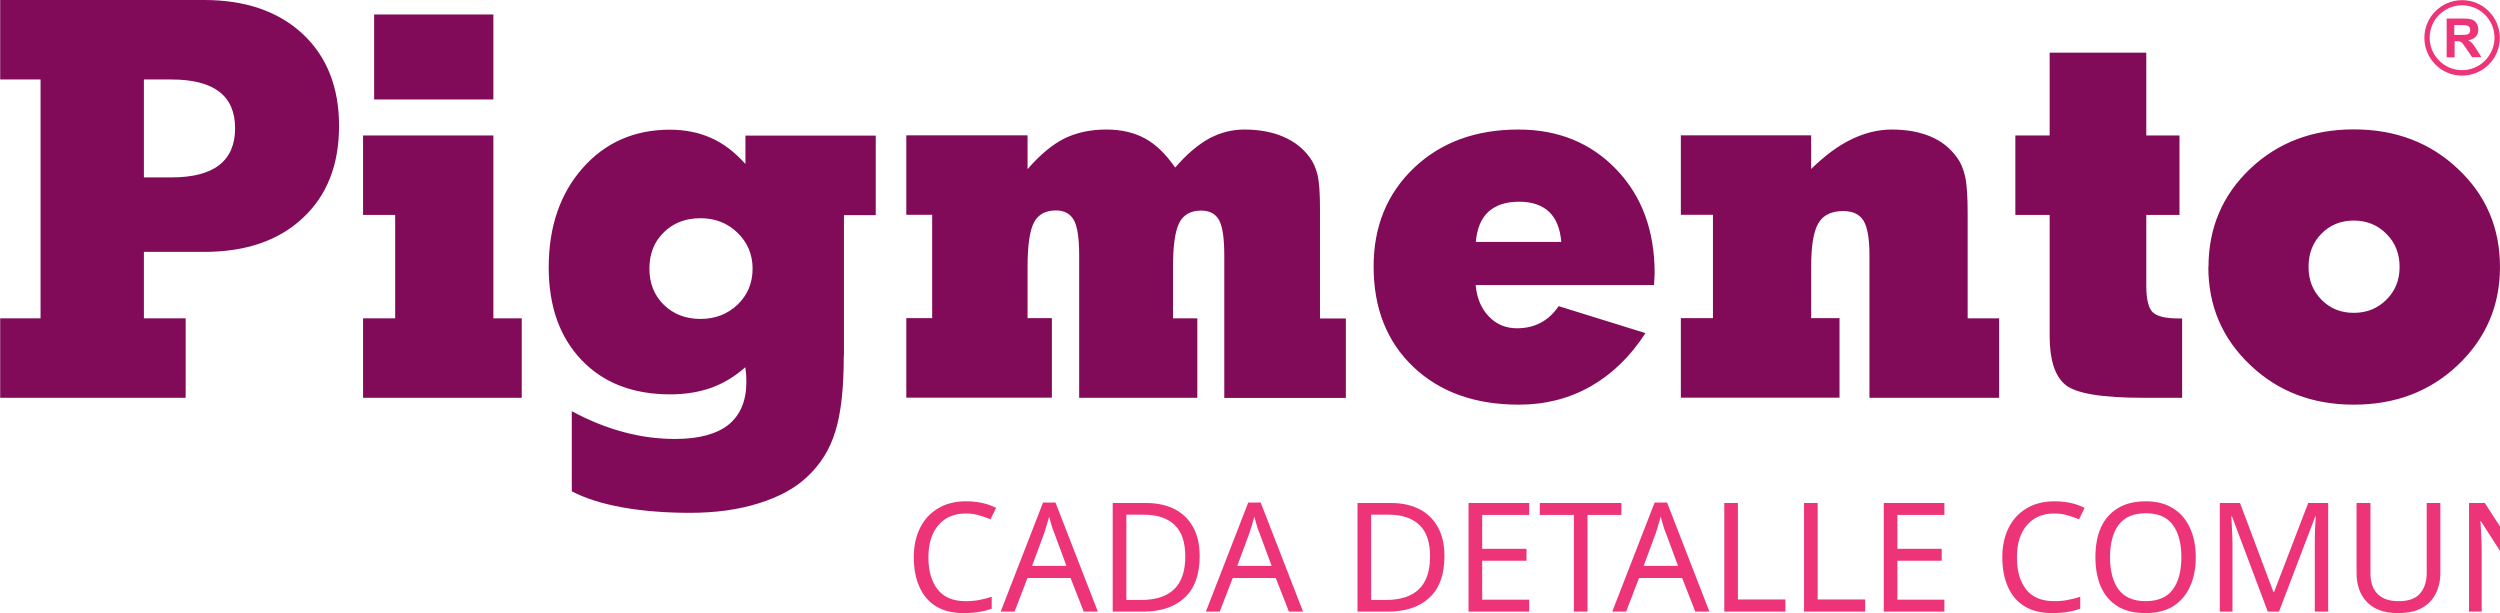
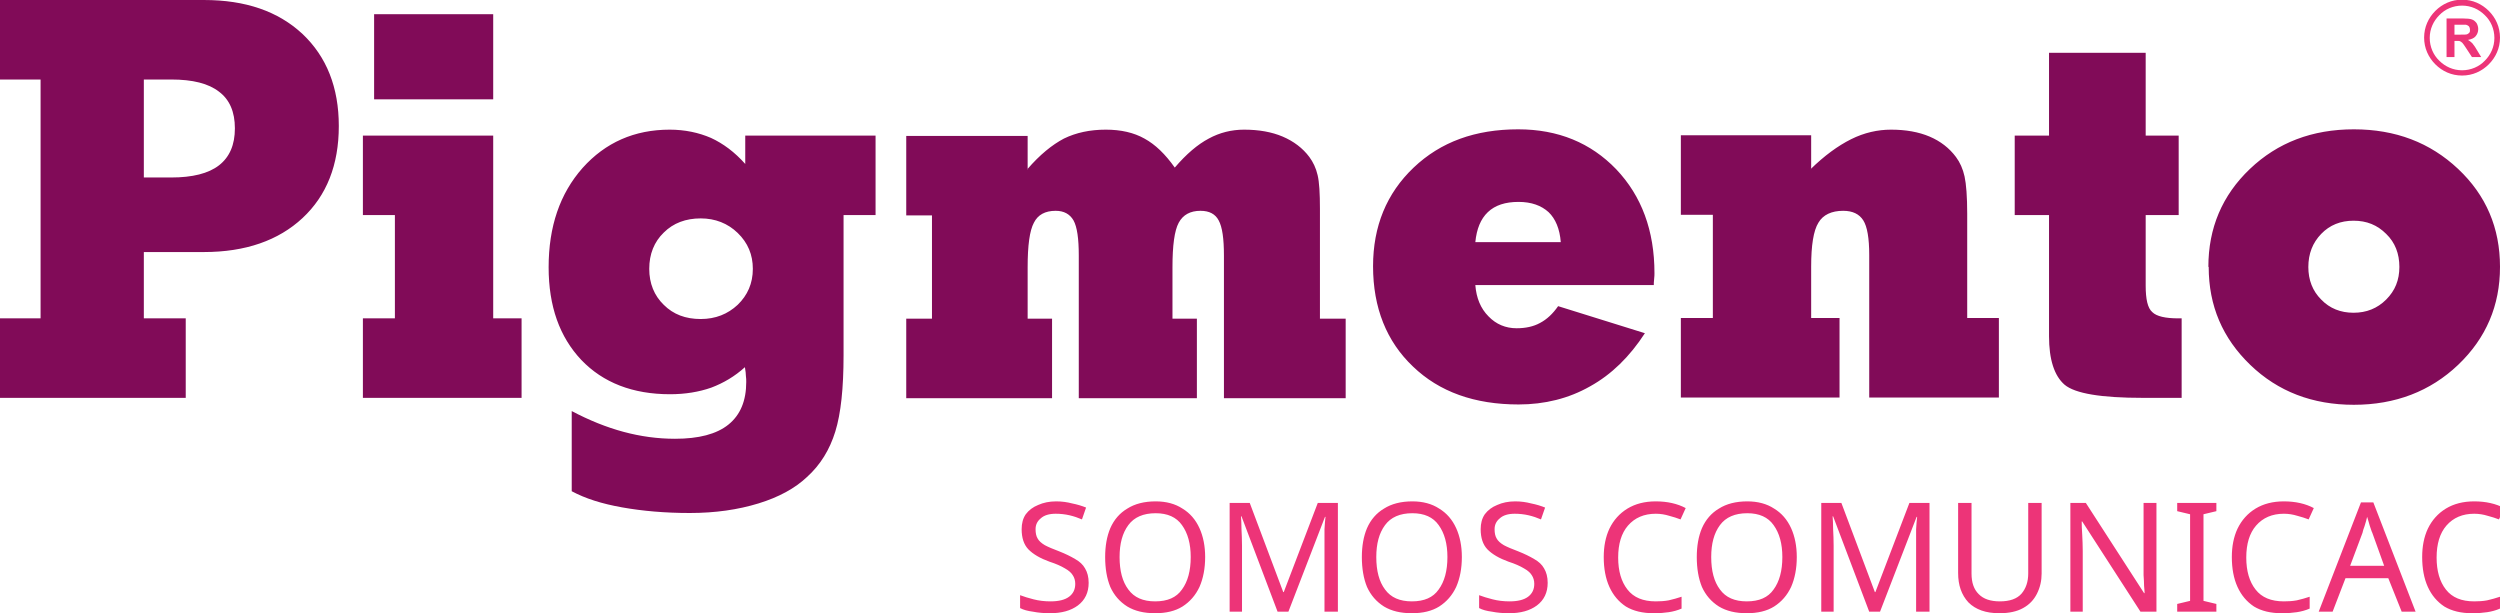
- <svg xmlns="http://www.w3.org/2000/svg" xml:space="preserve" width="15.467mm" height="3.79mm" version="1.1" style="shape-rendering:geometricPrecision; text-rendering:geometricPrecision; image-rendering:optimizeQuality; fill-rule:evenodd; clip-rule:evenodd" viewBox="0 0 160.36 39.3">
+ <svg xmlns="http://www.w3.org/2000/svg" xml:space="preserve" width="15.466mm" height="3.79mm" version="1.1" style="shape-rendering:geometricPrecision; text-rendering:geometricPrecision; image-rendering:optimizeQuality; fill-rule:evenodd; clip-rule:evenodd" viewBox="0 0 75.78 18.57">
  <defs>
    <font id="FontID0" horiz-adv-x="519" font-variant="normal" style="fill-rule:nonzero" font-weight="400">
      <font-face font-family="Static">
        <font-face-src>
          <font-face-name name="Static" />
        </font-face-src>
      </font-face>
      <missing-glyph>
        <path d="M0 0z" />
      </missing-glyph>
-       <glyph unicode="A" horiz-adv-x="519" d="M492.033 40.047l-198.003 652.964c-4.993,14.978 -19.014,24.963 -33.992,24.963 -16.04,0 -30.062,-9.985 -35.054,-24.963l-196.941 -652.964c-8.073,-24.007 12.959,-45.995 33.992,-45.995 14.978,0 28.999,10.941 33.992,25.919l44.933 146.059 238.05 0 45.039 -146.059c4.993,-15.934 17.952,-25.919 32.93,-25.919 25.069,0 40.047,24.963 35.054,45.995zm-330.04 196.941l98.046 323.03 96.983 -323.03 -195.029 0z" />
-       <glyph unicode="C" horiz-adv-x="507" d="M273.954 -5.949c98.046,0 188.018,75.951 198.003,178.989 2.018,18.908 -12.003,36.966 -31.974,38.984 -19.014,2.018 -36.966,-12.003 -38.984,-31.974 -5.949,-65.01 -60.973,-115.041 -127.045,-115.041 -70.002,0 -128.001,57.999 -128.001,128.001l0 326.004c0,70.002 57.999,128.001 128.001,128.001 66.072,0 121.096,-50.032 127.045,-115.041 2.018,-19.97 19.97,-33.992 38.984,-31.974 19.97,2.018 33.992,19.97 31.974,38.984 -9.985,98.046 -94.965,178.989 -198.003,178.989 -109.943,0 -198.959,-89.972 -198.959,-198.959l0 -326.004c0,-110.049 89.016,-198.959 198.959,-198.959z" />
-       <glyph unicode="D" horiz-adv-x="538" d="M270.023 0c109.943,0 198.959,89.972 198.959,200.021l0 312.938c0,110.049 -89.016,199.065 -198.959,199.065l-149.033 0c-19.97,0 -36.01,-16.04 -36.01,-35.054l0 -640.96c0,-19.97 16.04,-36.01 36.01,-36.01l149.033 0zm-113.979 640.96l113.979 0c70.958,0 128.001,-56.937 128.001,-128.001l0 -312.938c0,-71.064 -57.043,-128.001 -128.001,-128.001l-113.979 0 0 568.94z" />
-       <glyph unicode="E" horiz-adv-x="473" d="M408.009 72.02l-251.965 0 0 275.972 219.992 0c19.97,0 36.01,16.04 36.01,35.054 0,19.97 -16.04,35.904 -36.01,35.904l-219.992 0 0 222.01 248.991 0c19.97,0 36.01,16.04 36.01,36.01 0,19.014 -16.04,35.054 -36.01,35.054l-285.001 0c-19.014,0 -35.054,-16.04 -35.054,-35.054l0 -640.96c0,-19.97 16.04,-36.01 35.054,-36.01l287.975 0c19.97,0 36.01,16.04 36.01,36.01 0,19.97 -16.04,36.01 -36.01,36.01z" />
-       <glyph unicode="I" horiz-adv-x="436" d="M343 72.02l-89.016 0 0 567.984 89.016 0c19.97,0 36.01,16.04 36.01,36.01 0,19.97 -16.04,36.01 -36.01,36.01l-249.947 0c-20.076,0 -36.01,-16.04 -36.01,-36.01 0,-19.97 15.934,-36.01 36.01,-36.01l89.972 0 0 -567.984 -89.972 0c-20.076,0 -36.01,-16.04 -36.01,-36.01 0,-19.97 15.934,-36.01 36.01,-36.01l249.947 0c19.97,0 36.01,16.04 36.01,36.01 0,19.97 -16.04,36.01 -36.01,36.01l0 0z" />
-       <glyph unicode="L" horiz-adv-x="478" d="M412.046 77.969l-256.002 0 0 603.994c0,20.076 -15.084,36.01 -35.054,36.01 -19.97,0 -36.01,-15.934 -36.01,-36.01l0 -640.004c0,-19.97 16.04,-36.01 36.01,-36.01l291.056 0c19.97,0 35.904,16.04 35.904,36.01 0,20.076 -15.934,36.01 -35.904,36.01z" />
-       <glyph unicode="M" horiz-adv-x="702" d="M582.962 -5.949c19.014,0 35.054,15.934 35.054,35.904l0 652.008c0,16.996 -14.022,36.01 -35.054,36.01 -12.959,0 -25.919,-7.967 -31.974,-19.97l-200.021 -400.042 -198.959 400.042c-6.055,12.003 -19.014,19.97 -31.974,19.97 -19.014,0 -33.992,-15.934 -35.054,-36.01l0 -652.008c0,-19.97 16.04,-35.904 35.054,-35.904 19.97,0 36.01,15.934 36.01,35.904l0 501.062 162.949 -328.022c7.011,-12.959 19.014,-19.97 31.974,-19.97 14.022,0 26.025,7.011 32.08,19.97l163.905 328.022 0 -501.062c0,-19.97 16.04,-35.904 36.01,-35.904z" />
-       <glyph unicode="N" horiz-adv-x="570" d="M449.968 -5.949c3.081,0 4.993,0 8.073,0.956 15.934,4.037 27.937,17.952 27.937,34.948l0 652.008c0,20.076 -15.934,36.01 -36.01,36.01 -19.97,0 -36.01,-15.934 -36.01,-36.01l0 -502.974 -261.95 519.014c-6.055,12.003 -19.014,19.97 -31.974,19.97 -18.058,0 -35.054,-15.934 -35.054,-36.01l0 -652.008c0,-19.97 16.04,-35.904 35.054,-35.904 19.97,0 36.01,15.934 36.01,35.904l0 503.081 261.95 -519.014c6.055,-13.066 19.014,-19.97 31.974,-19.97z" />
-       <glyph unicode="O" horiz-adv-x="538" d="M268.961 -5.949c110.049,0 199.065,88.91 199.065,198.959l0 326.004c0,108.987 -89.016,198.959 -199.065,198.959 -109.943,0 -198.959,-89.972 -198.959,-198.959l0 -326.004c0,-110.049 89.016,-198.959 198.959,-198.959zm0 652.964c70.002,0 128.001,-57.999 128.001,-128.001l0 -326.004c0,-70.002 -57.999,-128.001 -128.001,-128.001 -70.958,0 -128.001,57.999 -128.001,128.001l0 326.004c0,70.002 57.043,128.001 128.001,128.001z" />
-       <glyph unicode="T" horiz-adv-x="444" d="M50.988 712.025c-19.97,0 -36.01,-16.04 -36.01,-35.054 0,-19.97 16.04,-36.01 36.01,-36.01l135.968 0 0 -611.005c0,-19.97 16.04,-35.904 35.054,-35.904 19.97,0 36.01,15.934 36.01,35.904l0 611.005 135.968 0c19.97,0 36.01,16.04 36.01,36.01 0,19.014 -16.04,35.054 -36.01,35.054l-343 0z" />
-       <glyph unicode="U" horiz-adv-x="567" d="M284.045 -5.949c109.943,0 198.959,89.972 198.959,198.959l0 488.953c0,20.076 -16.04,36.01 -35.054,36.01 -19.97,0 -35.904,-15.934 -35.904,-36.01l0 -488.953c0,-70.002 -57.043,-127.045 -128.001,-127.045 -70.002,0 -128.001,57.043 -128.001,127.045l0 488.953c0,20.076 -16.04,36.01 -35.054,36.01 -19.97,0 -36.01,-15.934 -36.01,-36.01l0 -488.953c0,-108.987 89.016,-198.959 199.065,-198.959z" />
+       <glyph unicode="A" horiz-adv-x="519" d="M492.037 40.03l-198.025 653.005c-4.99,14.971 -19.006,24.952 -33.977,24.952 -16.033,0 -30.049,-9.981 -35.039,-24.952l-196.963 -653.005c-8.07,-23.997 12.954,-46.082 33.977,-46.082 14.971,0 28.987,11.043 33.977,26.014l45.02 145.997 237.949 0 45.02 -145.997c4.99,-15.927 18.05,-26.014 33.022,-26.014 24.952,0 40.03,25.058 35.039,46.082zm-330.006 196.963l98.004 322.999 96.942 -322.999 -194.946 0z" />
+       <glyph unicode="C" horiz-adv-x="507" d="M274.05 -6.052c97.898,0 187.938,76.025 197.919,179.019 2.017,19.006 -11.998,37.057 -31.96,39.074 -19.006,1.911 -37.057,-11.998 -38.968,-32.066 -6.052,-64.982 -61.053,-114.993 -126.991,-114.993 -70.079,0 -128.053,57.974 -128.053,128.053l0 325.972c0,69.972 57.974,127.946 128.053,127.946 65.938,0 120.939,-49.904 126.991,-114.993 1.911,-19.962 19.962,-33.977 38.968,-31.96 19.962,2.017 33.977,19.962 31.96,38.968 -9.981,98.004 -94.925,179.019 -197.919,179.019 -110.002,0 -199.087,-89.934 -199.087,-198.981l0 -325.972c0,-110.002 89.085,-199.087 199.087,-199.087z" />
+       <glyph unicode="I" horiz-adv-x="435" d="M342.96 71.99l-88.979 0 0 568.061 88.979 0c20.068,0 35.995,15.927 35.995,35.995 0,19.962 -15.927,35.995 -35.995,35.995l-249.947 0c-19.962,0 -35.995,-16.033 -35.995,-35.995 0,-20.068 16.033,-35.995 35.995,-35.995l89.934 0 0 -568.061 -89.934 0c-19.962,0 -35.995,-16.033 -35.995,-35.995 0,-19.962 16.033,-35.995 35.995,-35.995l249.947 0c20.068,0 35.995,16.033 35.995,35.995 0,19.962 -15.927,35.995 -35.995,35.995l0 0z" />
+       <glyph unicode="M" horiz-adv-x="703" d="M583.032 -6.052c19.006,0 34.933,16.033 34.933,36.101l0 651.943c0,16.989 -14.016,35.995 -34.933,35.995 -13.06,0 -26.014,-7.963 -32.066,-19.962l-199.936 -399.979 -198.981 399.979c-6.052,11.998 -19.006,19.962 -32.066,19.962 -19.006,0 -33.977,-16.033 -34.933,-35.995l0 -651.943c0,-20.068 15.927,-36.101 34.933,-36.101 20.068,0 35.995,16.033 35.995,36.101l0 500.956 162.986 -327.989c7.008,-13.06 19.006,-20.068 32.066,-20.068 14.016,0 26.014,7.008 31.96,20.068l164.048 327.989 0 -500.956c0,-20.068 15.927,-36.101 35.995,-36.101z" />
+       <glyph unicode="N" horiz-adv-x="571" d="M449.989 -6.052c2.973,0 4.99,0 7.963,1.062 16.033,4.035 28.031,17.944 28.031,35.039l0 651.943c0,19.962 -16.033,35.995 -35.995,35.995 -19.962,0 -35.995,-16.033 -35.995,-35.995l0 -502.973 -261.945 519.006c-6.052,11.998 -19.006,19.962 -32.066,19.962 -17.944,0 -34.933,-16.033 -34.933,-35.995l0 -651.943c0,-20.068 15.927,-36.101 34.933,-36.101 20.068,0 35.995,16.033 35.995,36.101l0 502.973 262.051 -519.006c5.946,-13.06 19.006,-20.068 31.96,-20.068z" />
+       <glyph unicode="O" horiz-adv-x="538" d="M268.953 -6.052c110.002,0 199.087,89.085 199.087,199.087l0 325.972c0,109.047 -89.085,198.981 -199.087,198.981 -110.002,0 -198.981,-89.934 -198.981,-198.981l0 -325.972c0,-110.002 88.979,-199.087 198.981,-199.087zm0 653.005c70.079,0 128.053,-57.974 128.053,-127.946l0 -325.972c0,-70.079 -57.974,-128.053 -128.053,-128.053 -70.928,0 -127.946,57.974 -127.946,128.053l0 325.972c0,69.972 57.019,127.946 127.946,127.946z" />
+       <glyph unicode="S" horiz-adv-x="483" d="M239.966 -6.052c101.083,0 198.025,64.026 198.025,176.046 0,86.005 -41.941,150.987 -119.027,195.052 -77.936,44.914 -117.966,68.911 -132.937,79.953 -63.071,45.02 -63.071,78.042 -63.071,102.994 0,49.055 35.039,98.959 114.993,98.959 78.042,0 118.072,-53.939 118.072,-106.923 0,-20.068 15.927,-35.995 35.995,-35.995 19.962,0 35.995,15.927 35.995,35.995 0,101.932 -85.05,177.957 -190.062,177.957 -99.915,0 -186.982,-64.026 -186.982,-170.949 0,-73.052 39.074,-122 100.021,-164.048 21.024,-14.016 42.047,-26.014 133.043,-78.998 75.918,-47.038 81.971,-86.961 81.971,-133.999 0,-62.965 -48.949,-105.012 -126.035,-105.012 -81.015,0 -124.018,55.001 -124.018,107.029 0,19.962 -15.927,35.995 -35.995,35.995 -19.006,0 -34.933,-16.033 -34.933,-35.995 0,-88.023 72.945,-178.063 194.946,-178.063z" />
+       <glyph unicode="U" horiz-adv-x="567" d="M284.031 -6.052c110.002,0 198.981,90.04 198.981,199.087l0 488.957c0,19.962 -16.033,35.995 -35.039,35.995 -19.962,0 -35.995,-16.033 -35.995,-35.995l0 -488.957c0,-70.079 -57.019,-126.991 -127.946,-126.991 -70.079,0 -128.053,56.912 -128.053,126.991l0 488.957c0,19.962 -15.927,35.995 -34.933,35.995 -20.068,0 -35.995,-16.033 -35.995,-35.995l0 -488.957c0,-109.047 88.979,-199.087 198.981,-199.087z" />
+       <glyph unicode="Ó" horiz-adv-x="538" d="M268.953 -6.052c110.002,0 199.087,89.085 199.087,199.087l0 325.972c0,109.047 -89.085,198.981 -199.087,198.981 -110.002,0 -198.981,-89.934 -198.981,-198.981l0 -325.972c0,-110.002 88.979,-199.087 198.981,-199.087zm0 653.005c70.079,0 128.053,-57.974 128.053,-127.946l0 -325.972c0,-70.079 -57.974,-128.053 -128.053,-128.053 -70.928,0 -127.946,57.974 -127.946,128.053l0 325.972c0,69.972 57.019,127.946 127.946,127.946zm-102.994 149.076c8.07,-18.05 30.049,-25.058 47.993,-16.033l145.041 71.034c16.989,8.919 25.058,29.943 16.033,47.993 -9.025,16.989 -31.005,23.997 -47.993,14.971l-145.041 -69.972c-17.944,-9.025 -24.952,-31.005 -16.033,-47.993z" />
    </font>
    <style type="text/css">
   
    @font-face { font-family:"Static";font-variant:normal;font-weight:normal;src:url("#FontID0") format(svg)}
    .fil0 {fill:#810B58}
    .fil1 {fill:#ED3478}
-     .fnt0 {font-weight:normal;font-size:9.76px;font-family:'Static'}
+     .fnt0 {font-weight:normal;font-size:4.61px;font-family:'Static'}
   
  </style>
  </defs>
  <g id="Capa_x0020_1">
-     <g id="_1577190133840">
-       <path class="fil0" d="M9.22 5.1l0 6.28 1.77 0c1.36,0 2.38,-0.26 3.06,-0.79 0.68,-0.53 1.02,-1.31 1.02,-2.36 0,-1.05 -0.34,-1.83 -1.02,-2.35 -0.68,-0.52 -1.7,-0.78 -3.06,-0.78l-1.77 0zm-9.22 20.42l0 -5.1 2.59 0 0 -15.32 -2.59 0 0 -5.1 13.08 0c2.66,0 4.77,0.73 6.33,2.18 1.55,1.45 2.33,3.42 2.33,5.9 0,2.49 -0.77,4.46 -2.33,5.91 -1.55,1.45 -3.66,2.17 -6.33,2.17l-3.86 0 0 4.26 2.68 0 0 5.1 -11.9 0zm23.99 -19.14l0 -5.45 7.65 0 0 5.45 -7.65 0zm7.65 14.04l1.82 0 0 5.1 -10.18 0 0 -5.1 2.06 0 0 -6.63 -2.06 0 0 -5.1 8.36 0 0 11.74zm22.48 2.37c0,2.1 -0.18,3.73 -0.54,4.88 -0.35,1.16 -0.96,2.13 -1.81,2.92 -0.77,0.73 -1.8,1.29 -3.11,1.7 -1.31,0.41 -2.78,0.61 -4.41,0.61 -1.59,0 -3.04,-0.12 -4.34,-0.35 -1.31,-0.24 -2.38,-0.58 -3.24,-1.03l0 -5.14c1.12,0.6 2.23,1.05 3.33,1.34 1.11,0.3 2.2,0.44 3.3,0.44 1.52,0 2.66,-0.31 3.42,-0.91 0.76,-0.62 1.15,-1.53 1.15,-2.74 0,-0.12 -0.01,-0.25 -0.01,-0.37 -0,-0.12 -0.02,-0.31 -0.06,-0.58 -0.66,0.59 -1.38,1.02 -2.16,1.31 -0.79,0.28 -1.67,0.43 -2.65,0.43 -2.4,0 -4.3,-0.74 -5.7,-2.21 -1.4,-1.47 -2.1,-3.45 -2.1,-5.94 0,-2.6 0.73,-4.73 2.18,-6.37 1.45,-1.64 3.32,-2.46 5.59,-2.46 0.98,0 1.86,0.18 2.65,0.53 0.79,0.35 1.52,0.91 2.2,1.67l0 -1.82 8.36 0 0 5.1 -2.04 0 0 9zm-12.47 -5.55c0,0.93 0.31,1.71 0.92,2.31 0.62,0.61 1.41,0.91 2.36,0.91 0.95,0 1.74,-0.31 2.38,-0.92 0.64,-0.62 0.96,-1.38 0.96,-2.31 0,-0.91 -0.33,-1.68 -0.97,-2.3 -0.64,-0.62 -1.43,-0.93 -2.37,-0.93 -0.96,0 -1.75,0.3 -2.36,0.91 -0.62,0.6 -0.92,1.38 -0.92,2.33zm24.26 -6.39c0.8,-0.92 1.58,-1.57 2.35,-1.96 0.77,-0.38 1.67,-0.58 2.69,-0.58 0.97,0 1.79,0.19 2.49,0.57 0.7,0.38 1.34,1 1.94,1.87 0.74,-0.86 1.47,-1.47 2.17,-1.86 0.71,-0.38 1.46,-0.58 2.26,-0.58 0.94,0 1.77,0.15 2.48,0.45 0.71,0.3 1.28,0.74 1.71,1.32 0.24,0.32 0.41,0.71 0.52,1.16 0.1,0.45 0.15,1.17 0.15,2.15l0 0.77 0 6.27 1.66 0 0 5.1 -7.8 0 0 -9.14c0,-1.1 -0.11,-1.85 -0.33,-2.26 -0.22,-0.41 -0.6,-0.62 -1.16,-0.62 -0.66,0 -1.12,0.26 -1.39,0.77 -0.27,0.52 -0.41,1.47 -0.41,2.85l0 3.29 1.56 0 0 5.1 -7.58 0 0 -9.14c0,-1.1 -0.11,-1.85 -0.34,-2.26 -0.23,-0.41 -0.61,-0.62 -1.15,-0.62 -0.67,0 -1.14,0.26 -1.41,0.77 -0.27,0.52 -0.41,1.47 -0.41,2.85l0 3.29 1.56 0 0 5.1 -9.34 0 0 -5.1 1.66 0 0 -6.63 -1.66 0 0 -5.1 7.78 0 0 2.16zm28.75 4.67l5.49 0c-0.07,-0.85 -0.33,-1.5 -0.78,-1.93 -0.46,-0.43 -1.1,-0.65 -1.93,-0.65 -0.84,0 -1.5,0.22 -1.97,0.65 -0.47,0.44 -0.73,1.08 -0.8,1.92zm10.89 5.85c-0.97,1.5 -2.15,2.64 -3.52,3.42 -1.38,0.78 -2.91,1.17 -4.6,1.17 -2.82,0 -5.07,-0.81 -6.77,-2.42 -1.7,-1.62 -2.55,-3.76 -2.55,-6.44 0,-2.57 0.86,-4.68 2.59,-6.33 1.73,-1.64 3.96,-2.46 6.7,-2.46 2.56,0 4.66,0.86 6.29,2.57 1.64,1.71 2.45,3.93 2.45,6.67 0,0.08 -0.01,0.21 -0.02,0.37 -0.01,0.17 -0.02,0.29 -0.02,0.37l-11.44 0c0.07,0.83 0.35,1.5 0.84,2.01 0.49,0.51 1.09,0.76 1.81,0.76 0.57,0 1.07,-0.12 1.51,-0.35 0.44,-0.23 0.83,-0.58 1.16,-1.07l5.57 1.73zm10.62 -10.52c0.89,-0.87 1.75,-1.51 2.61,-1.92 0.85,-0.41 1.71,-0.62 2.57,-0.62 0.95,0 1.77,0.15 2.47,0.44 0.7,0.29 1.26,0.73 1.69,1.32 0.26,0.34 0.44,0.77 0.55,1.26 0.11,0.5 0.16,1.29 0.16,2.39l0 0.43 0 6.27 2.02 0 0 5.1 -8.32 0 0 -9.14c0,-1.08 -0.13,-1.81 -0.38,-2.22 -0.25,-0.41 -0.68,-0.62 -1.3,-0.62 -0.75,0 -1.28,0.25 -1.59,0.77 -0.31,0.51 -0.47,1.45 -0.47,2.81l0 3.29 1.82 0 0 5.1 -10.18 0 0 -5.1 2.06 0 0 -6.63 -2.06 0 0 -5.1 8.36 0 0 2.17zm23.8 14.67l-2.47 0c-2.69,0 -4.36,-0.28 -5.03,-0.85 -0.66,-0.56 -0.99,-1.6 -0.99,-3.11l0 -7.77 -2.2 0 0 -5.1 2.2 0 0 -5.31 6.2 0 0 5.31 2.13 0 0 5.1 -2.13 0 0 4.54c0,0.87 0.14,1.44 0.41,1.7 0.28,0.27 0.84,0.4 1.68,0.4l0.21 0 0 5.1zm8.12 -8.39c0,0.85 0.28,1.54 0.83,2.1 0.55,0.56 1.24,0.84 2.07,0.84 0.83,0 1.53,-0.28 2.09,-0.84 0.57,-0.56 0.85,-1.26 0.85,-2.1 0,-0.86 -0.28,-1.57 -0.85,-2.13 -0.56,-0.57 -1.26,-0.85 -2.09,-0.85 -0.83,0 -1.52,0.28 -2.07,0.84 -0.56,0.56 -0.83,1.27 -0.83,2.14zm-6.42 0c0,-2.5 0.89,-4.6 2.66,-6.29 1.78,-1.69 4,-2.54 6.66,-2.54 2.66,0 4.9,0.84 6.69,2.54 1.8,1.69 2.69,3.79 2.69,6.29 0,2.48 -0.9,4.57 -2.69,6.28 -1.79,1.7 -4.02,2.55 -6.69,2.55 -2.65,0 -4.87,-0.85 -6.65,-2.55 -1.79,-1.7 -2.68,-3.79 -2.68,-6.28z" />
-       <g transform="matrix(1 0 0 1 -715.354 126.5)">
-         <text x="773.37" y="-87.26" class="fil1 fnt0">CADA DETALLE COMUNICA</text>
+     <g id="_2161870884128">
+       <path class="fil0" d="M4.36 2.41l0 2.97 0.83 0c0.64,0 1.13,-0.12 1.45,-0.37 0.32,-0.25 0.48,-0.62 0.48,-1.12 0,-0.5 -0.16,-0.87 -0.48,-1.11 -0.32,-0.25 -0.8,-0.37 -1.45,-0.37l-0.83 0zm-4.36 9.65l0 -2.41 1.23 0 0 -7.24 -1.23 0 0 -2.41 6.18 0c1.26,0 2.25,0.34 2.99,1.03 0.73,0.69 1.1,1.62 1.1,2.79 0,1.18 -0.37,2.11 -1.1,2.79 -0.73,0.68 -1.73,1.03 -2.99,1.03l-1.82 0 0 2.01 1.27 0 0 2.41 -5.62 0zm11.34 -9.05l0 -2.58 3.61 0 0 2.58 -3.61 0zm3.61 6.64l0.86 0 0 2.41 -4.81 0 0 -2.41 0.97 0 0 -3.13 -0.97 0 0 -2.41 3.95 0 0 5.55zm10.62 1.12c0,0.99 -0.08,1.76 -0.25,2.31 -0.17,0.55 -0.45,1.01 -0.86,1.38 -0.36,0.34 -0.85,0.61 -1.47,0.8 -0.62,0.19 -1.31,0.29 -2.08,0.29 -0.75,0 -1.43,-0.06 -2.05,-0.17 -0.62,-0.11 -1.12,-0.27 -1.53,-0.49l0 -2.43c0.53,0.28 1.05,0.49 1.57,0.63 0.52,0.14 1.04,0.21 1.56,0.21 0.72,0 1.26,-0.14 1.62,-0.43 0.36,-0.29 0.54,-0.72 0.54,-1.29 0,-0.06 -0,-0.12 -0.01,-0.18 -0,-0.06 -0.01,-0.15 -0.03,-0.27 -0.31,0.28 -0.65,0.48 -1.02,0.62 -0.37,0.13 -0.79,0.2 -1.25,0.2 -1.13,0 -2.03,-0.35 -2.69,-1.04 -0.66,-0.7 -0.99,-1.63 -0.99,-2.81 0,-1.23 0.34,-2.23 1.03,-3.01 0.69,-0.77 1.57,-1.16 2.64,-1.16 0.46,0 0.88,0.09 1.25,0.25 0.37,0.17 0.72,0.43 1.04,0.79l0 -0.86 3.95 0 0 2.41 -0.97 0 0 4.25zm-5.89 -2.62c0,0.44 0.15,0.81 0.44,1.09 0.29,0.29 0.66,0.43 1.12,0.43 0.45,0 0.82,-0.15 1.12,-0.43 0.3,-0.29 0.46,-0.65 0.46,-1.09 0,-0.43 -0.15,-0.79 -0.46,-1.09 -0.3,-0.29 -0.68,-0.44 -1.12,-0.44 -0.45,0 -0.83,0.14 -1.12,0.43 -0.29,0.28 -0.44,0.65 -0.44,1.1zm11.46 -3.02c0.38,-0.44 0.75,-0.74 1.11,-0.93 0.37,-0.18 0.79,-0.27 1.27,-0.27 0.46,0 0.85,0.09 1.17,0.27 0.33,0.18 0.63,0.47 0.92,0.88 0.35,-0.41 0.69,-0.7 1.03,-0.88 0.33,-0.18 0.69,-0.27 1.07,-0.27 0.45,0 0.84,0.07 1.17,0.21 0.33,0.14 0.61,0.35 0.81,0.62 0.11,0.15 0.2,0.33 0.25,0.55 0.05,0.21 0.07,0.55 0.07,1.02l0 0.37 0 2.96 0.78 0 0 2.41 -3.69 0 0 -4.32c0,-0.52 -0.05,-0.87 -0.16,-1.07 -0.1,-0.19 -0.28,-0.29 -0.55,-0.29 -0.31,0 -0.53,0.12 -0.66,0.36 -0.13,0.24 -0.19,0.69 -0.19,1.35l0 1.56 0.74 0 0 2.41 -3.58 0 0 -4.32c0,-0.52 -0.05,-0.87 -0.16,-1.07 -0.11,-0.19 -0.29,-0.29 -0.54,-0.29 -0.32,0 -0.54,0.12 -0.66,0.36 -0.13,0.24 -0.19,0.69 -0.19,1.35l0 1.56 0.74 0 0 2.41 -4.42 0 0 -2.41 0.78 0 0 -3.13 -0.78 0 0 -2.41 3.68 0 0 1.02zm13.58 2.21l2.59 0c-0.03,-0.4 -0.16,-0.71 -0.37,-0.91 -0.22,-0.2 -0.52,-0.31 -0.91,-0.31 -0.4,0 -0.71,0.1 -0.93,0.31 -0.22,0.21 -0.34,0.51 -0.38,0.91zm5.14 2.76c-0.46,0.71 -1.01,1.25 -1.66,1.61 -0.65,0.37 -1.38,0.55 -2.17,0.55 -1.33,0 -2.4,-0.38 -3.2,-1.15 -0.8,-0.76 -1.21,-1.78 -1.21,-3.04 0,-1.21 0.41,-2.21 1.23,-2.99 0.82,-0.78 1.87,-1.16 3.17,-1.16 1.21,0 2.2,0.41 2.97,1.21 0.77,0.81 1.16,1.86 1.16,3.15 0,0.04 -0,0.1 -0.01,0.18 -0.01,0.08 -0.01,0.14 -0.01,0.18l-5.41 0c0.03,0.39 0.16,0.71 0.4,0.95 0.23,0.24 0.52,0.36 0.85,0.36 0.27,0 0.51,-0.05 0.71,-0.16 0.21,-0.11 0.39,-0.28 0.55,-0.51l2.63 0.82zm5.02 -4.97c0.42,-0.41 0.83,-0.71 1.23,-0.91 0.4,-0.2 0.81,-0.29 1.21,-0.29 0.45,0 0.84,0.07 1.17,0.21 0.33,0.14 0.6,0.35 0.8,0.62 0.12,0.16 0.21,0.36 0.26,0.59 0.05,0.23 0.08,0.61 0.08,1.13l0 0.2 0 2.96 0.96 0 0 2.41 -3.93 0 0 -4.32c0,-0.51 -0.06,-0.86 -0.18,-1.05 -0.12,-0.19 -0.32,-0.29 -0.61,-0.29 -0.35,0 -0.61,0.12 -0.75,0.36 -0.15,0.24 -0.22,0.69 -0.22,1.33l0 1.56 0.86 0 0 2.41 -4.81 0 0 -2.41 0.97 0 0 -3.13 -0.97 0 0 -2.41 3.95 0 0 1.02zm11.25 6.93l-1.17 0c-1.27,0 -2.06,-0.13 -2.38,-0.4 -0.31,-0.27 -0.47,-0.76 -0.47,-1.47l0 -3.67 -1.04 0 0 -2.41 1.04 0 0 -2.51 2.93 0 0 2.51 1 0 0 2.41 -1 0 0 2.14c0,0.41 0.06,0.68 0.2,0.8 0.13,0.13 0.4,0.19 0.79,0.19l0.1 0 0 2.41zm3.84 -3.97c0,0.4 0.13,0.73 0.39,0.99 0.26,0.27 0.59,0.4 0.98,0.4 0.39,0 0.72,-0.13 0.99,-0.4 0.27,-0.27 0.4,-0.59 0.4,-0.99 0,-0.4 -0.13,-0.74 -0.4,-1 -0.27,-0.27 -0.59,-0.4 -0.99,-0.4 -0.39,0 -0.72,0.13 -0.98,0.4 -0.26,0.27 -0.39,0.6 -0.39,1.01zm-3.03 0c0,-1.18 0.42,-2.17 1.26,-2.97 0.84,-0.8 1.89,-1.2 3.15,-1.2 1.26,0 2.31,0.4 3.16,1.2 0.85,0.8 1.27,1.79 1.27,2.97 0,1.17 -0.42,2.16 -1.27,2.97 -0.84,0.8 -1.9,1.21 -3.16,1.21 -1.25,0 -2.3,-0.4 -3.14,-1.21 -0.84,-0.81 -1.26,-1.79 -1.26,-2.97z" />
+       <g transform="matrix(0.999994 0 0 1 803.983 492.092)">
+         <text x="-773.3" y="-473.55" class="fil1 fnt0">SOMOS COMUNICACIÓN</text>
      </g>
-       <path class="fil1" d="M157.94 4.85c-0.67,0 -1.28,-0.27 -1.71,-0.71l-0 -0c-0.44,-0.44 -0.71,-1.05 -0.71,-1.71 0,-0.67 0.27,-1.28 0.71,-1.71l0 0c0.44,-0.44 1.04,-0.71 1.71,-0.71 0.67,0 1.28,0.27 1.71,0.71 0.44,0.44 0.71,1.05 0.71,1.71 0,0.67 -0.27,1.28 -0.71,1.71l0 0c-0.44,0.44 -1.04,0.71 -1.71,0.71zm-1.47 -0.96c0.38,0.38 0.89,0.61 1.47,0.61 0.57,0 1.09,-0.23 1.47,-0.61l0 0c0.37,-0.38 0.61,-0.89 0.61,-1.47 0,-0.57 -0.23,-1.09 -0.61,-1.47 -0.38,-0.38 -0.89,-0.61 -1.47,-0.61 -0.57,0 -1.09,0.23 -1.47,0.61l0 0c-0.38,0.37 -0.61,0.89 -0.61,1.47 0,0.57 0.23,1.09 0.61,1.47z" />
-       <path class="fil1" d="M156.95 3.67l0 -2.48 1.05 0c0.27,0 0.46,0.02 0.58,0.07 0.12,0.04 0.22,0.12 0.29,0.24 0.07,0.11 0.11,0.24 0.11,0.39 0,0.19 -0.05,0.34 -0.16,0.46 -0.11,0.12 -0.27,0.2 -0.49,0.23 0.11,0.06 0.2,0.13 0.27,0.21 0.07,0.08 0.16,0.21 0.28,0.4l0.3 0.48 -0.6 0 -0.36 -0.54c-0.13,-0.19 -0.22,-0.31 -0.26,-0.36 -0.05,-0.05 -0.1,-0.08 -0.15,-0.1 -0.05,-0.02 -0.14,-0.03 -0.25,-0.03l-0.1 0 0 1.04 -0.5 0zm0.5 -1.43l0.37 0c0.24,0 0.39,-0.01 0.45,-0.03 0.06,-0.02 0.11,-0.05 0.14,-0.1 0.03,-0.05 0.05,-0.11 0.05,-0.19 0,-0.08 -0.02,-0.15 -0.07,-0.2 -0.04,-0.05 -0.11,-0.08 -0.19,-0.1 -0.04,-0.01 -0.16,-0.01 -0.37,-0.01l-0.39 0 0 0.63z" />
+       <path class="fil1" d="M74.63 2.29c-0.32,0 -0.6,-0.13 -0.81,-0.34l-0 0c-0.21,-0.21 -0.34,-0.49 -0.34,-0.81 0,-0.32 0.13,-0.6 0.34,-0.81l0 0c0.21,-0.21 0.49,-0.34 0.81,-0.34 0.32,0 0.6,0.13 0.81,0.34 0.21,0.21 0.34,0.49 0.34,0.81 0,0.32 -0.13,0.6 -0.34,0.81l0 0c-0.21,0.21 -0.49,0.34 -0.81,0.34zm-0.69 -0.45c0.18,0.18 0.42,0.29 0.69,0.29 0.27,0 0.52,-0.11 0.69,-0.29l0 0c0.18,-0.18 0.29,-0.42 0.29,-0.69 0,-0.27 -0.11,-0.52 -0.29,-0.69 -0.18,-0.18 -0.42,-0.29 -0.69,-0.29 -0.27,0 -0.52,0.11 -0.69,0.29l0 0c-0.18,0.18 -0.29,0.42 -0.29,0.69 0,0.27 0.11,0.52 0.29,0.69z" />
+       <path class="fil1" d="M74.16 1.73l0 -1.17 0.5 0c0.13,0 0.22,0.01 0.27,0.03 0.06,0.02 0.1,0.06 0.14,0.11 0.03,0.05 0.05,0.12 0.05,0.18 0,0.09 -0.03,0.16 -0.08,0.22 -0.05,0.06 -0.13,0.09 -0.23,0.11 0.05,0.03 0.09,0.06 0.13,0.1 0.03,0.04 0.08,0.1 0.13,0.19l0.14 0.23 -0.28 0 -0.17 -0.26c-0.06,-0.09 -0.1,-0.15 -0.12,-0.17 -0.02,-0.02 -0.05,-0.04 -0.07,-0.05 -0.02,-0.01 -0.06,-0.01 -0.12,-0.01l-0.05 0 0 0.49 -0.24 0zm0.24 -0.68l0.17 0c0.11,0 0.18,-0 0.21,-0.01 0.03,-0.01 0.05,-0.03 0.07,-0.05 0.02,-0.02 0.02,-0.05 0.02,-0.09 0,-0.04 -0.01,-0.07 -0.03,-0.1 -0.02,-0.02 -0.05,-0.04 -0.09,-0.05 -0.02,-0 -0.08,-0 -0.17,-0l-0.18 0 0 0.3z" />
    </g>
  </g>
</svg>
